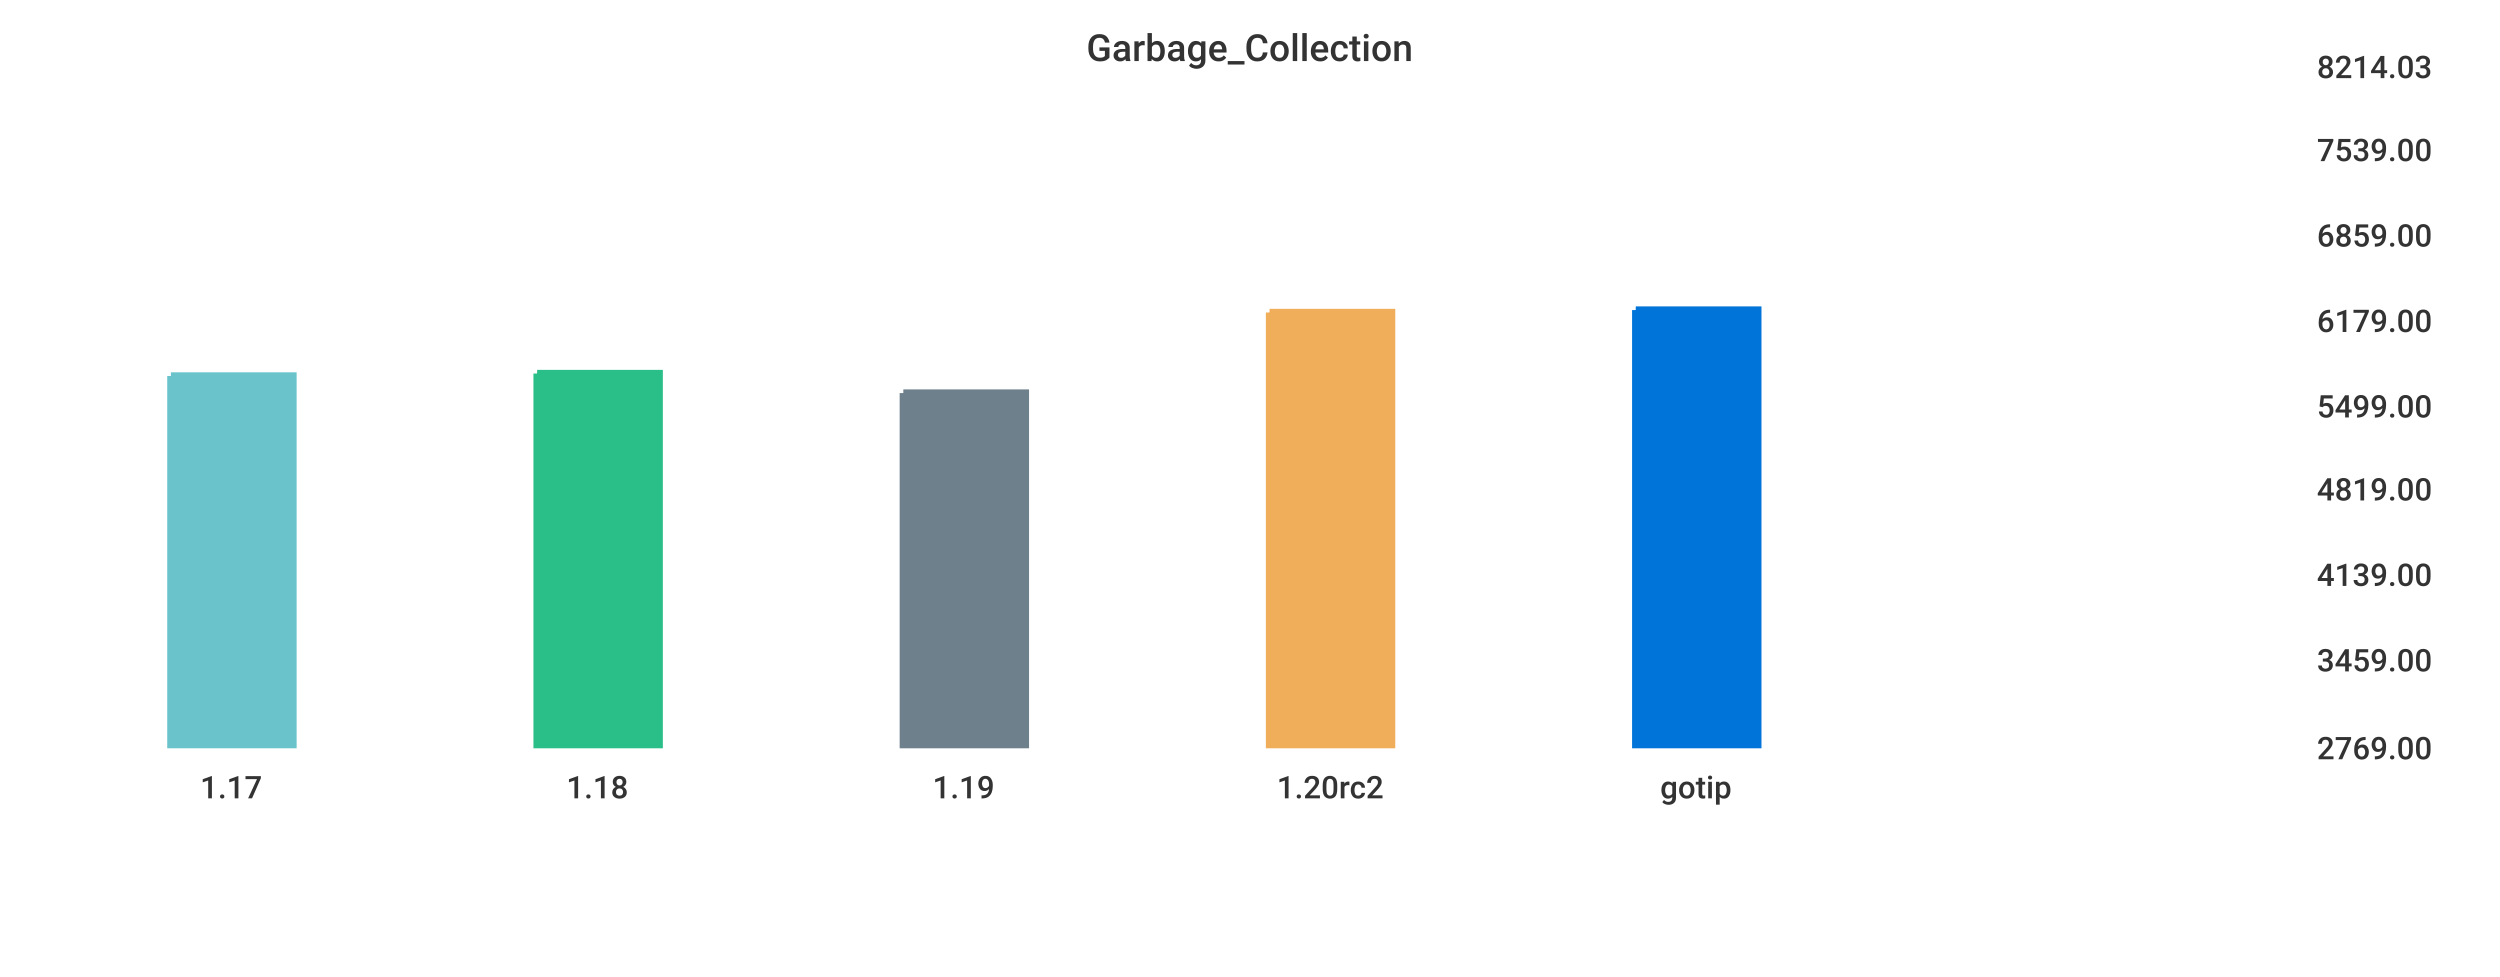
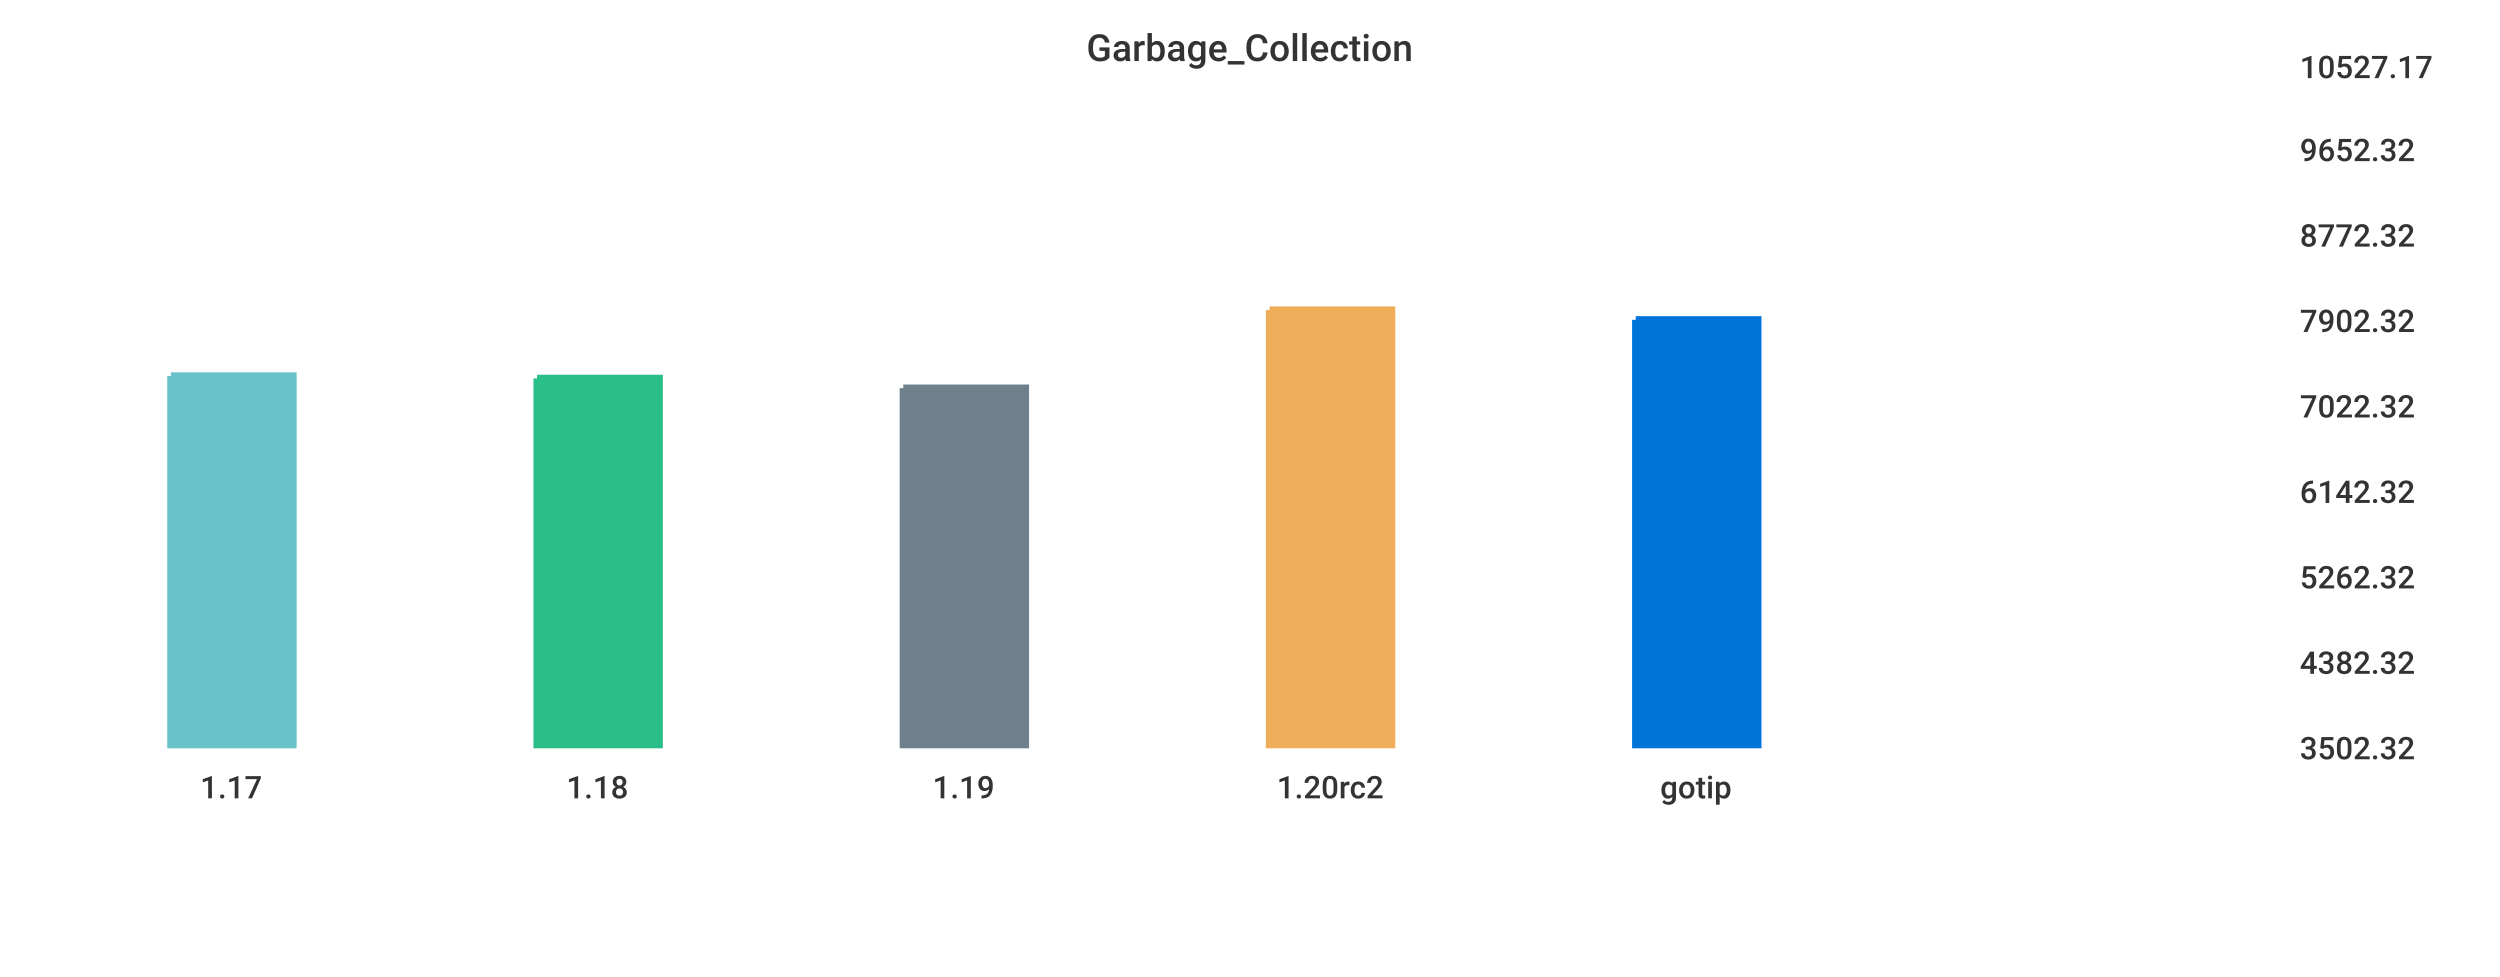
<svg xmlns="http://www.w3.org/2000/svg" width="1024" height="400">\n<path d="M 0 0 L 1024 0 L 1024 400 L 0 400 L 0 0" style="stroke-width:0;stroke:rgba(255,255,255,1.0);fill:rgba(255,255,255,1.0)" />
-   <path d="M 20 26 L 934 26 L 934 305 L 20 305 L 20 26" style="stroke-width:0;stroke:rgba(255,255,255,1.0);fill:rgba(255,255,255,1.0)" />
+   <path d="M 20 26 L 927 26 L 927 305 L 20 305 L 20 26" style="stroke-width:0;stroke:rgba(255,255,255,1.0);fill:rgba(255,255,255,1.0)" />
  <path d="M 70 154 L 120 154 L 120 305 L 70 305 L 70 154" style="stroke-width:3;stroke:rgba(106,195,203,1.0);fill:rgba(106,195,203,1.0)" />
-   <path d="M 220 153 L 270 153 L 270 305 L 220 305 L 220 153" style="stroke-width:3;stroke:rgba(42,190,137,1.0);fill:rgba(42,190,137,1.0)" />
-   <path d="M 370 161 L 420 161 L 420 305 L 370 305 L 370 161" style="stroke-width:3;stroke:rgba(110,128,139,1.0);fill:rgba(110,128,139,1.0)" />
-   <path d="M 520 128 L 570 128 L 570 305 L 520 305 L 520 128" style="stroke-width:3;stroke:rgba(240,174,90,1.0);fill:rgba(240,174,90,1.0)" />
-   <path d="M 670 127 L 720 127 L 720 305 L 670 305 L 670 127" style="stroke-width:3;stroke:rgba(0,116,217,1.0);fill:rgba(0,116,217,1.0)" />
-   <path d="M 20 305 L 934 305" style="stroke-width:0;stroke:rgba(51,51,51,1.0);fill:none" />
+   <path d="M 220 155 L 270 155 L 270 305 L 220 305 L 220 155" style="stroke-width:3;stroke:rgba(42,190,137,1.0);fill:rgba(42,190,137,1.0)" />
+   <path d="M 370 159 L 420 159 L 420 305 L 370 305 L 370 159" style="stroke-width:3;stroke:rgba(110,128,139,1.0);fill:rgba(110,128,139,1.0)" />
+   <path d="M 520 127 L 570 127 L 570 305 L 520 305 L 520 127" style="stroke-width:3;stroke:rgba(240,174,90,1.0);fill:rgba(240,174,90,1.0)" />
+   <path d="M 670 131 L 720 131 L 720 305 L 670 305 L 670 131" style="stroke-width:3;stroke:rgba(0,116,217,1.0);fill:rgba(0,116,217,1.0)" />
+   <path d="M 20 305 L 927 305" style="stroke-width:0;stroke:rgba(51,51,51,1.0);fill:none" />
  <path d="M 20 305 L 20 310" style="stroke-width:0;stroke:rgba(51,51,51,1.0);fill:none" />
  <text x="82" y="327" style="stroke-width:0;stroke:none;fill:rgba(51,51,51,1.0);font-size:12.8px;font-family:'Roboto Medium',sans-serif">1.17</text>
  <path d="M 170 305 L 170 310" style="stroke-width:0;stroke:rgba(51,51,51,1.0);fill:none" />
  <text x="232" y="327" style="stroke-width:0;stroke:none;fill:rgba(51,51,51,1.0);font-size:12.8px;font-family:'Roboto Medium',sans-serif">1.18</text>
  <path d="M 320 305 L 320 310" style="stroke-width:0;stroke:rgba(51,51,51,1.0);fill:none" />
  <text x="382" y="327" style="stroke-width:0;stroke:none;fill:rgba(51,51,51,1.0);font-size:12.8px;font-family:'Roboto Medium',sans-serif">1.19</text>
  <path d="M 470 305 L 470 310" style="stroke-width:0;stroke:rgba(51,51,51,1.0);fill:none" />
  <text x="523" y="327" style="stroke-width:0;stroke:none;fill:rgba(51,51,51,1.0);font-size:12.8px;font-family:'Roboto Medium',sans-serif">1.20rc2</text>
  <path d="M 620 305 L 620 310" style="stroke-width:0;stroke:rgba(51,51,51,1.0);fill:none" />
  <text x="680" y="327" style="stroke-width:0;stroke:none;fill:rgba(51,51,51,1.0);font-size:12.8px;font-family:'Roboto Medium',sans-serif">gotip</text>
-   <path d="M 934 26 L 934 305" style="stroke-width:0;stroke:rgba(51,51,51,1.0);fill:none" />
-   <path d="M 934 305 L 939 305" style="stroke-width:0;stroke:rgba(51,51,51,1.0);fill:none" />
-   <path d="M 934 305 L 939 305" style="stroke-width:0;stroke:rgba(51,51,51,1.0);fill:none" />
-   <text x="949" y="311" style="stroke-width:0;stroke:none;fill:rgba(51,51,51,1.0);font-size:12.8px;font-family:'Roboto Medium',sans-serif">2769.00</text>
-   <path d="M 934 269 L 939 269" style="stroke-width:0;stroke:rgba(51,51,51,1.0);fill:none" />
-   <text x="949" y="275" style="stroke-width:0;stroke:none;fill:rgba(51,51,51,1.0);font-size:12.8px;font-family:'Roboto Medium',sans-serif">3459.00</text>
-   <path d="M 934 234 L 939 234" style="stroke-width:0;stroke:rgba(51,51,51,1.0);fill:none" />
-   <text x="949" y="240" style="stroke-width:0;stroke:none;fill:rgba(51,51,51,1.0);font-size:12.8px;font-family:'Roboto Medium',sans-serif">4139.00</text>
-   <path d="M 934 199 L 939 199" style="stroke-width:0;stroke:rgba(51,51,51,1.0);fill:none" />
-   <text x="949" y="205" style="stroke-width:0;stroke:none;fill:rgba(51,51,51,1.0);font-size:12.8px;font-family:'Roboto Medium',sans-serif">4819.00</text>
-   <path d="M 934 165 L 939 165" style="stroke-width:0;stroke:rgba(51,51,51,1.0);fill:none" />
-   <text x="949" y="171" style="stroke-width:0;stroke:none;fill:rgba(51,51,51,1.0);font-size:12.8px;font-family:'Roboto Medium',sans-serif">5499.00</text>
-   <path d="M 934 130 L 939 130" style="stroke-width:0;stroke:rgba(51,51,51,1.0);fill:none" />
-   <text x="949" y="136" style="stroke-width:0;stroke:none;fill:rgba(51,51,51,1.0);font-size:12.8px;font-family:'Roboto Medium',sans-serif">6179.00</text>
-   <path d="M 934 95 L 939 95" style="stroke-width:0;stroke:rgba(51,51,51,1.0);fill:none" />
-   <text x="949" y="101" style="stroke-width:0;stroke:none;fill:rgba(51,51,51,1.0);font-size:12.8px;font-family:'Roboto Medium',sans-serif">6859.00</text>
-   <path d="M 934 60 L 939 60" style="stroke-width:0;stroke:rgba(51,51,51,1.0);fill:none" />
-   <text x="949" y="66" style="stroke-width:0;stroke:none;fill:rgba(51,51,51,1.0);font-size:12.8px;font-family:'Roboto Medium',sans-serif">7539.00</text>
-   <path d="M 934 26 L 939 26" style="stroke-width:0;stroke:rgba(51,51,51,1.0);fill:none" />
-   <text x="949" y="32" style="stroke-width:0;stroke:none;fill:rgba(51,51,51,1.0);font-size:12.8px;font-family:'Roboto Medium',sans-serif">8214.03</text>
+   <path d="M 927 26 L 927 305" style="stroke-width:0;stroke:rgba(51,51,51,1.0);fill:none" />
+   <path d="M 927 305 L 932 305" style="stroke-width:0;stroke:rgba(51,51,51,1.0);fill:none" />
+   <path d="M 927 305 L 932 305" style="stroke-width:0;stroke:rgba(51,51,51,1.0);fill:none" />
+   <text x="942" y="311" style="stroke-width:0;stroke:none;fill:rgba(51,51,51,1.0);font-size:12.8px;font-family:'Roboto Medium',sans-serif">3502.32</text>
+   <path d="M 927 270 L 932 270" style="stroke-width:0;stroke:rgba(51,51,51,1.0);fill:none" />
+   <text x="942" y="276" style="stroke-width:0;stroke:none;fill:rgba(51,51,51,1.0);font-size:12.8px;font-family:'Roboto Medium',sans-serif">4382.32</text>
+   <path d="M 927 235 L 932 235" style="stroke-width:0;stroke:rgba(51,51,51,1.0);fill:none" />
+   <text x="942" y="241" style="stroke-width:0;stroke:none;fill:rgba(51,51,51,1.0);font-size:12.8px;font-family:'Roboto Medium',sans-serif">5262.32</text>
+   <path d="M 927 200 L 932 200" style="stroke-width:0;stroke:rgba(51,51,51,1.0);fill:none" />
+   <text x="942" y="206" style="stroke-width:0;stroke:none;fill:rgba(51,51,51,1.0);font-size:12.8px;font-family:'Roboto Medium',sans-serif">6142.32</text>
+   <path d="M 927 165 L 932 165" style="stroke-width:0;stroke:rgba(51,51,51,1.0);fill:none" />
+   <text x="942" y="171" style="stroke-width:0;stroke:none;fill:rgba(51,51,51,1.0);font-size:12.8px;font-family:'Roboto Medium',sans-serif">7022.32</text>
+   <path d="M 927 130 L 932 130" style="stroke-width:0;stroke:rgba(51,51,51,1.0);fill:none" />
+   <text x="942" y="136" style="stroke-width:0;stroke:none;fill:rgba(51,51,51,1.0);font-size:12.8px;font-family:'Roboto Medium',sans-serif">7902.32</text>
+   <path d="M 927 95 L 932 95" style="stroke-width:0;stroke:rgba(51,51,51,1.0);fill:none" />
+   <text x="942" y="101" style="stroke-width:0;stroke:none;fill:rgba(51,51,51,1.0);font-size:12.8px;font-family:'Roboto Medium',sans-serif">8772.32</text>
+   <path d="M 927 60 L 932 60" style="stroke-width:0;stroke:rgba(51,51,51,1.0);fill:none" />
+   <text x="942" y="66" style="stroke-width:0;stroke:none;fill:rgba(51,51,51,1.0);font-size:12.8px;font-family:'Roboto Medium',sans-serif">9652.32</text>
+   <path d="M 927 26 L 932 26" style="stroke-width:0;stroke:rgba(51,51,51,1.0);fill:none" />
+   <text x="942" y="32" style="stroke-width:0;stroke:none;fill:rgba(51,51,51,1.0);font-size:12.8px;font-family:'Roboto Medium',sans-serif">10527.17</text>
  <text x="445" y="25" style="stroke-width:0;stroke:none;fill:rgba(51,51,51,1.0);font-size:15.3px;font-family:'Roboto Medium',sans-serif">Garbage_Collection</text>
</svg>
